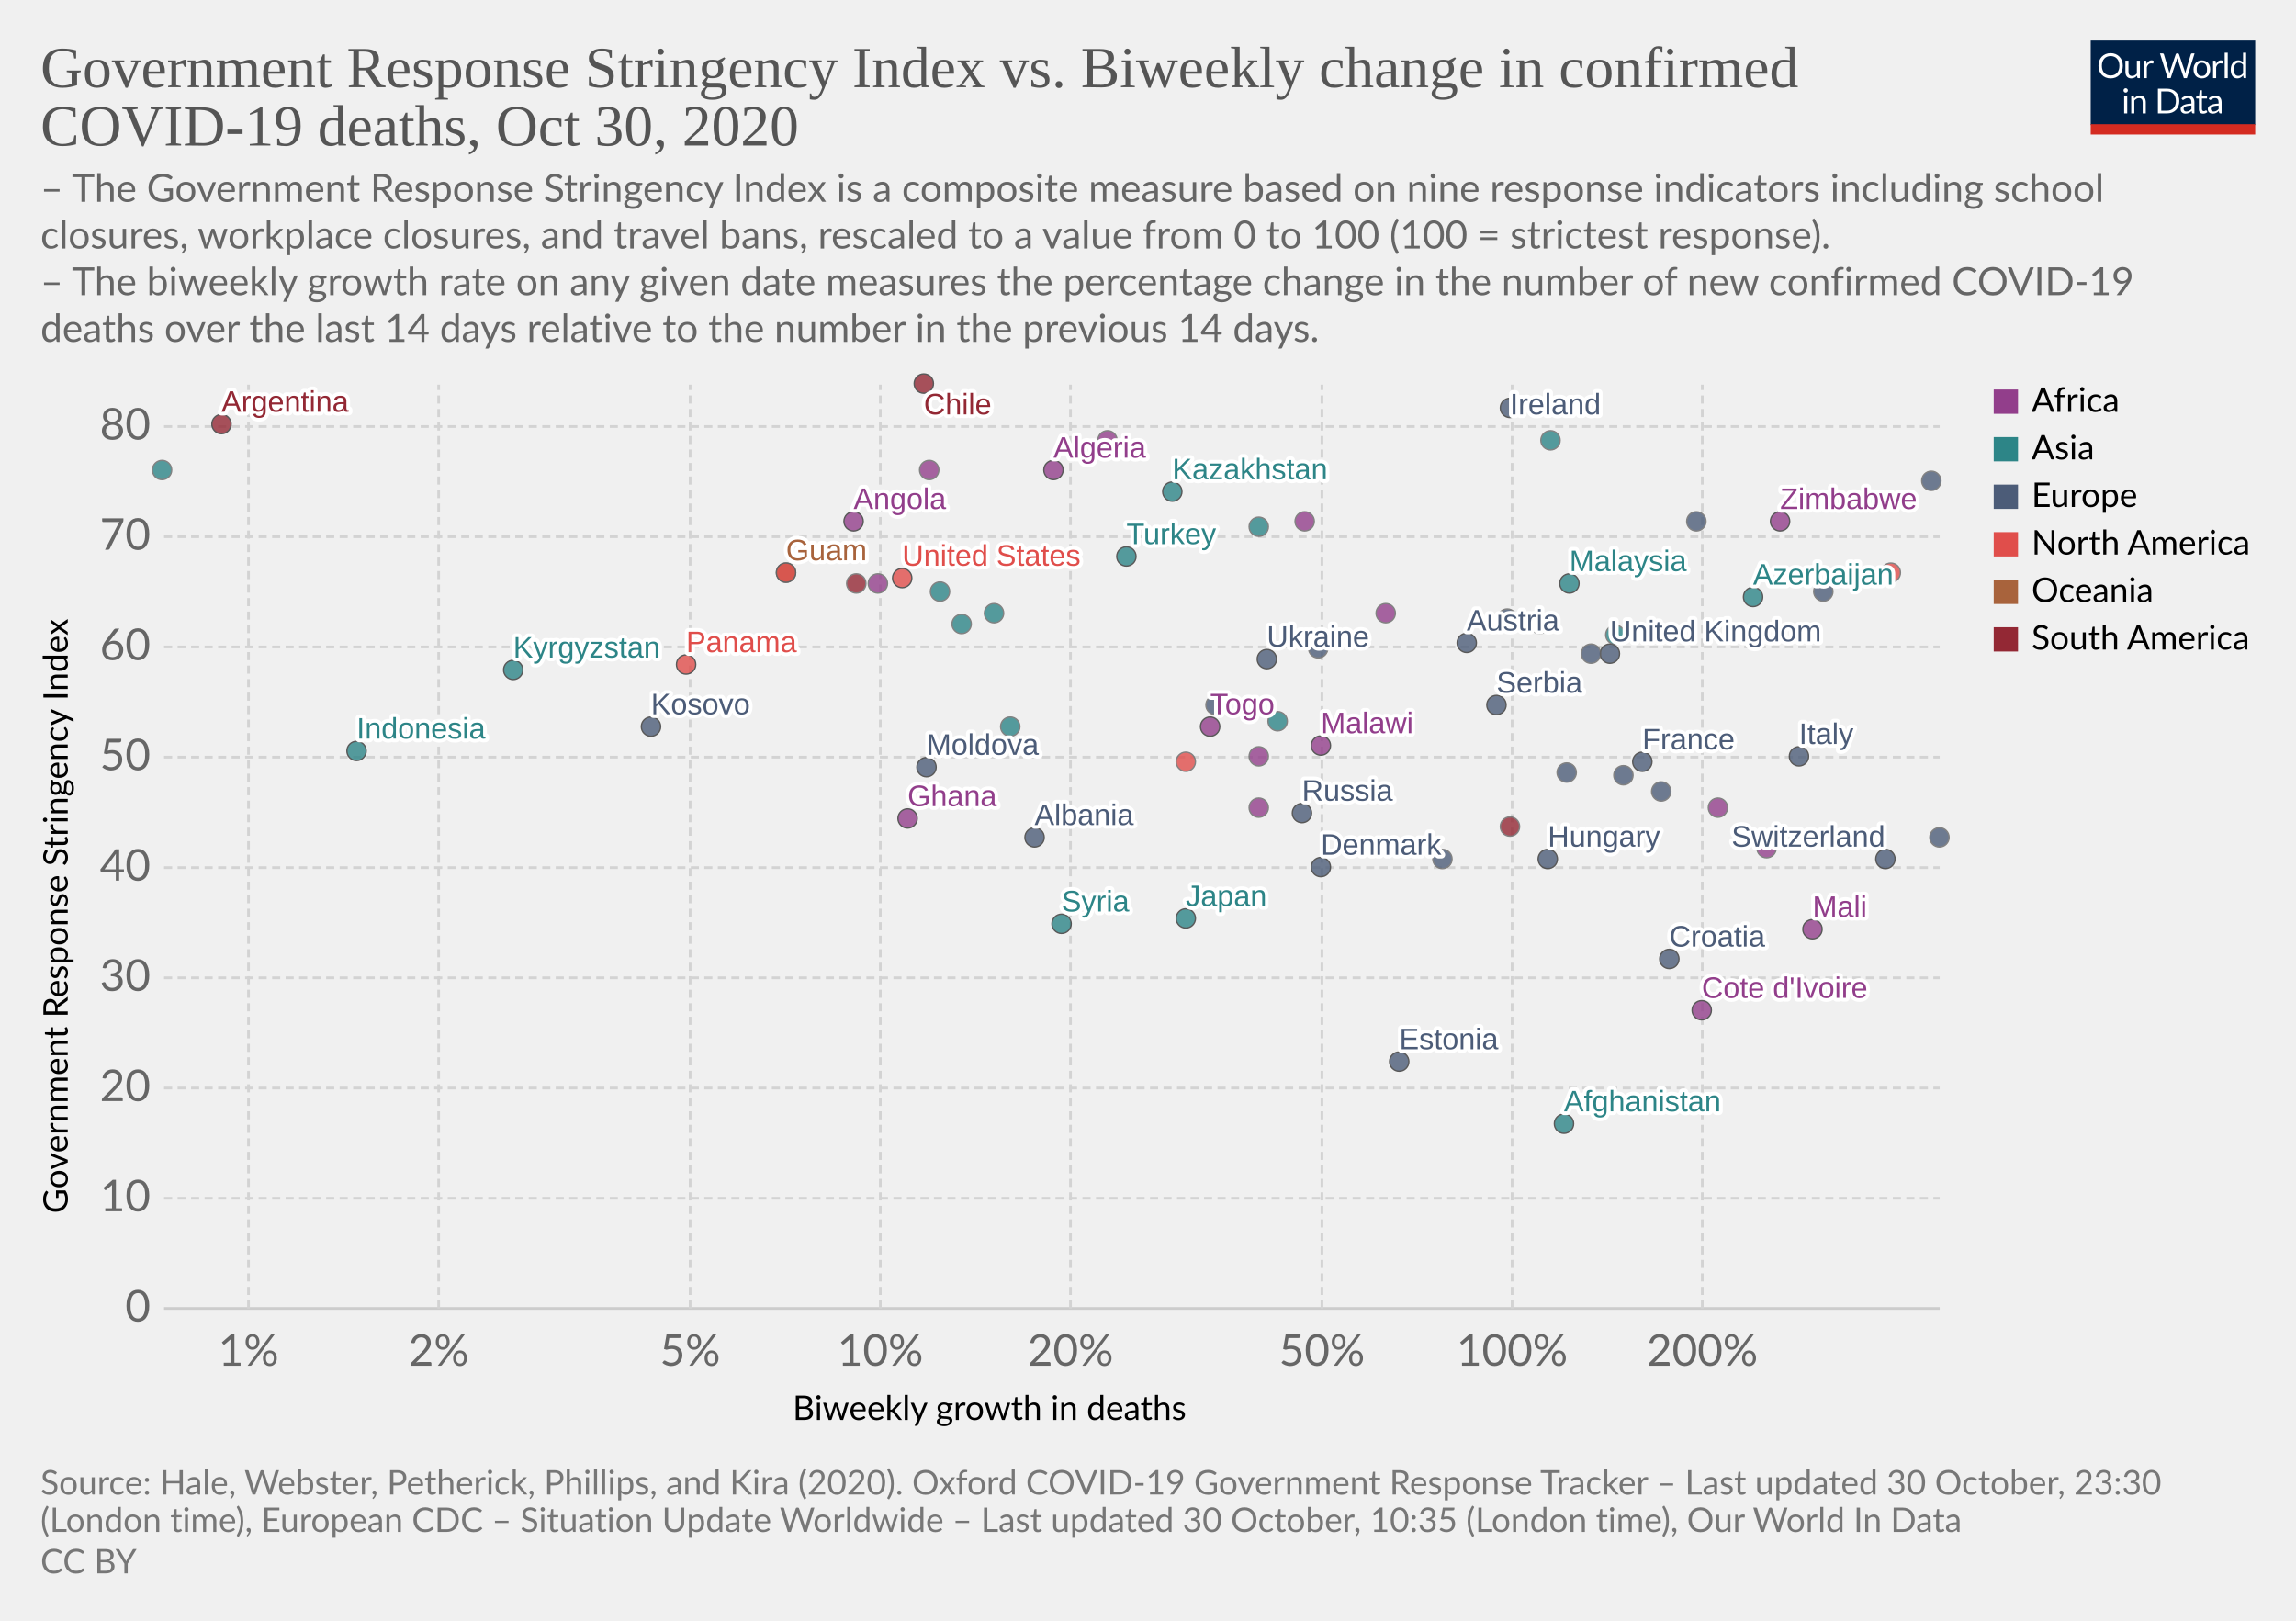
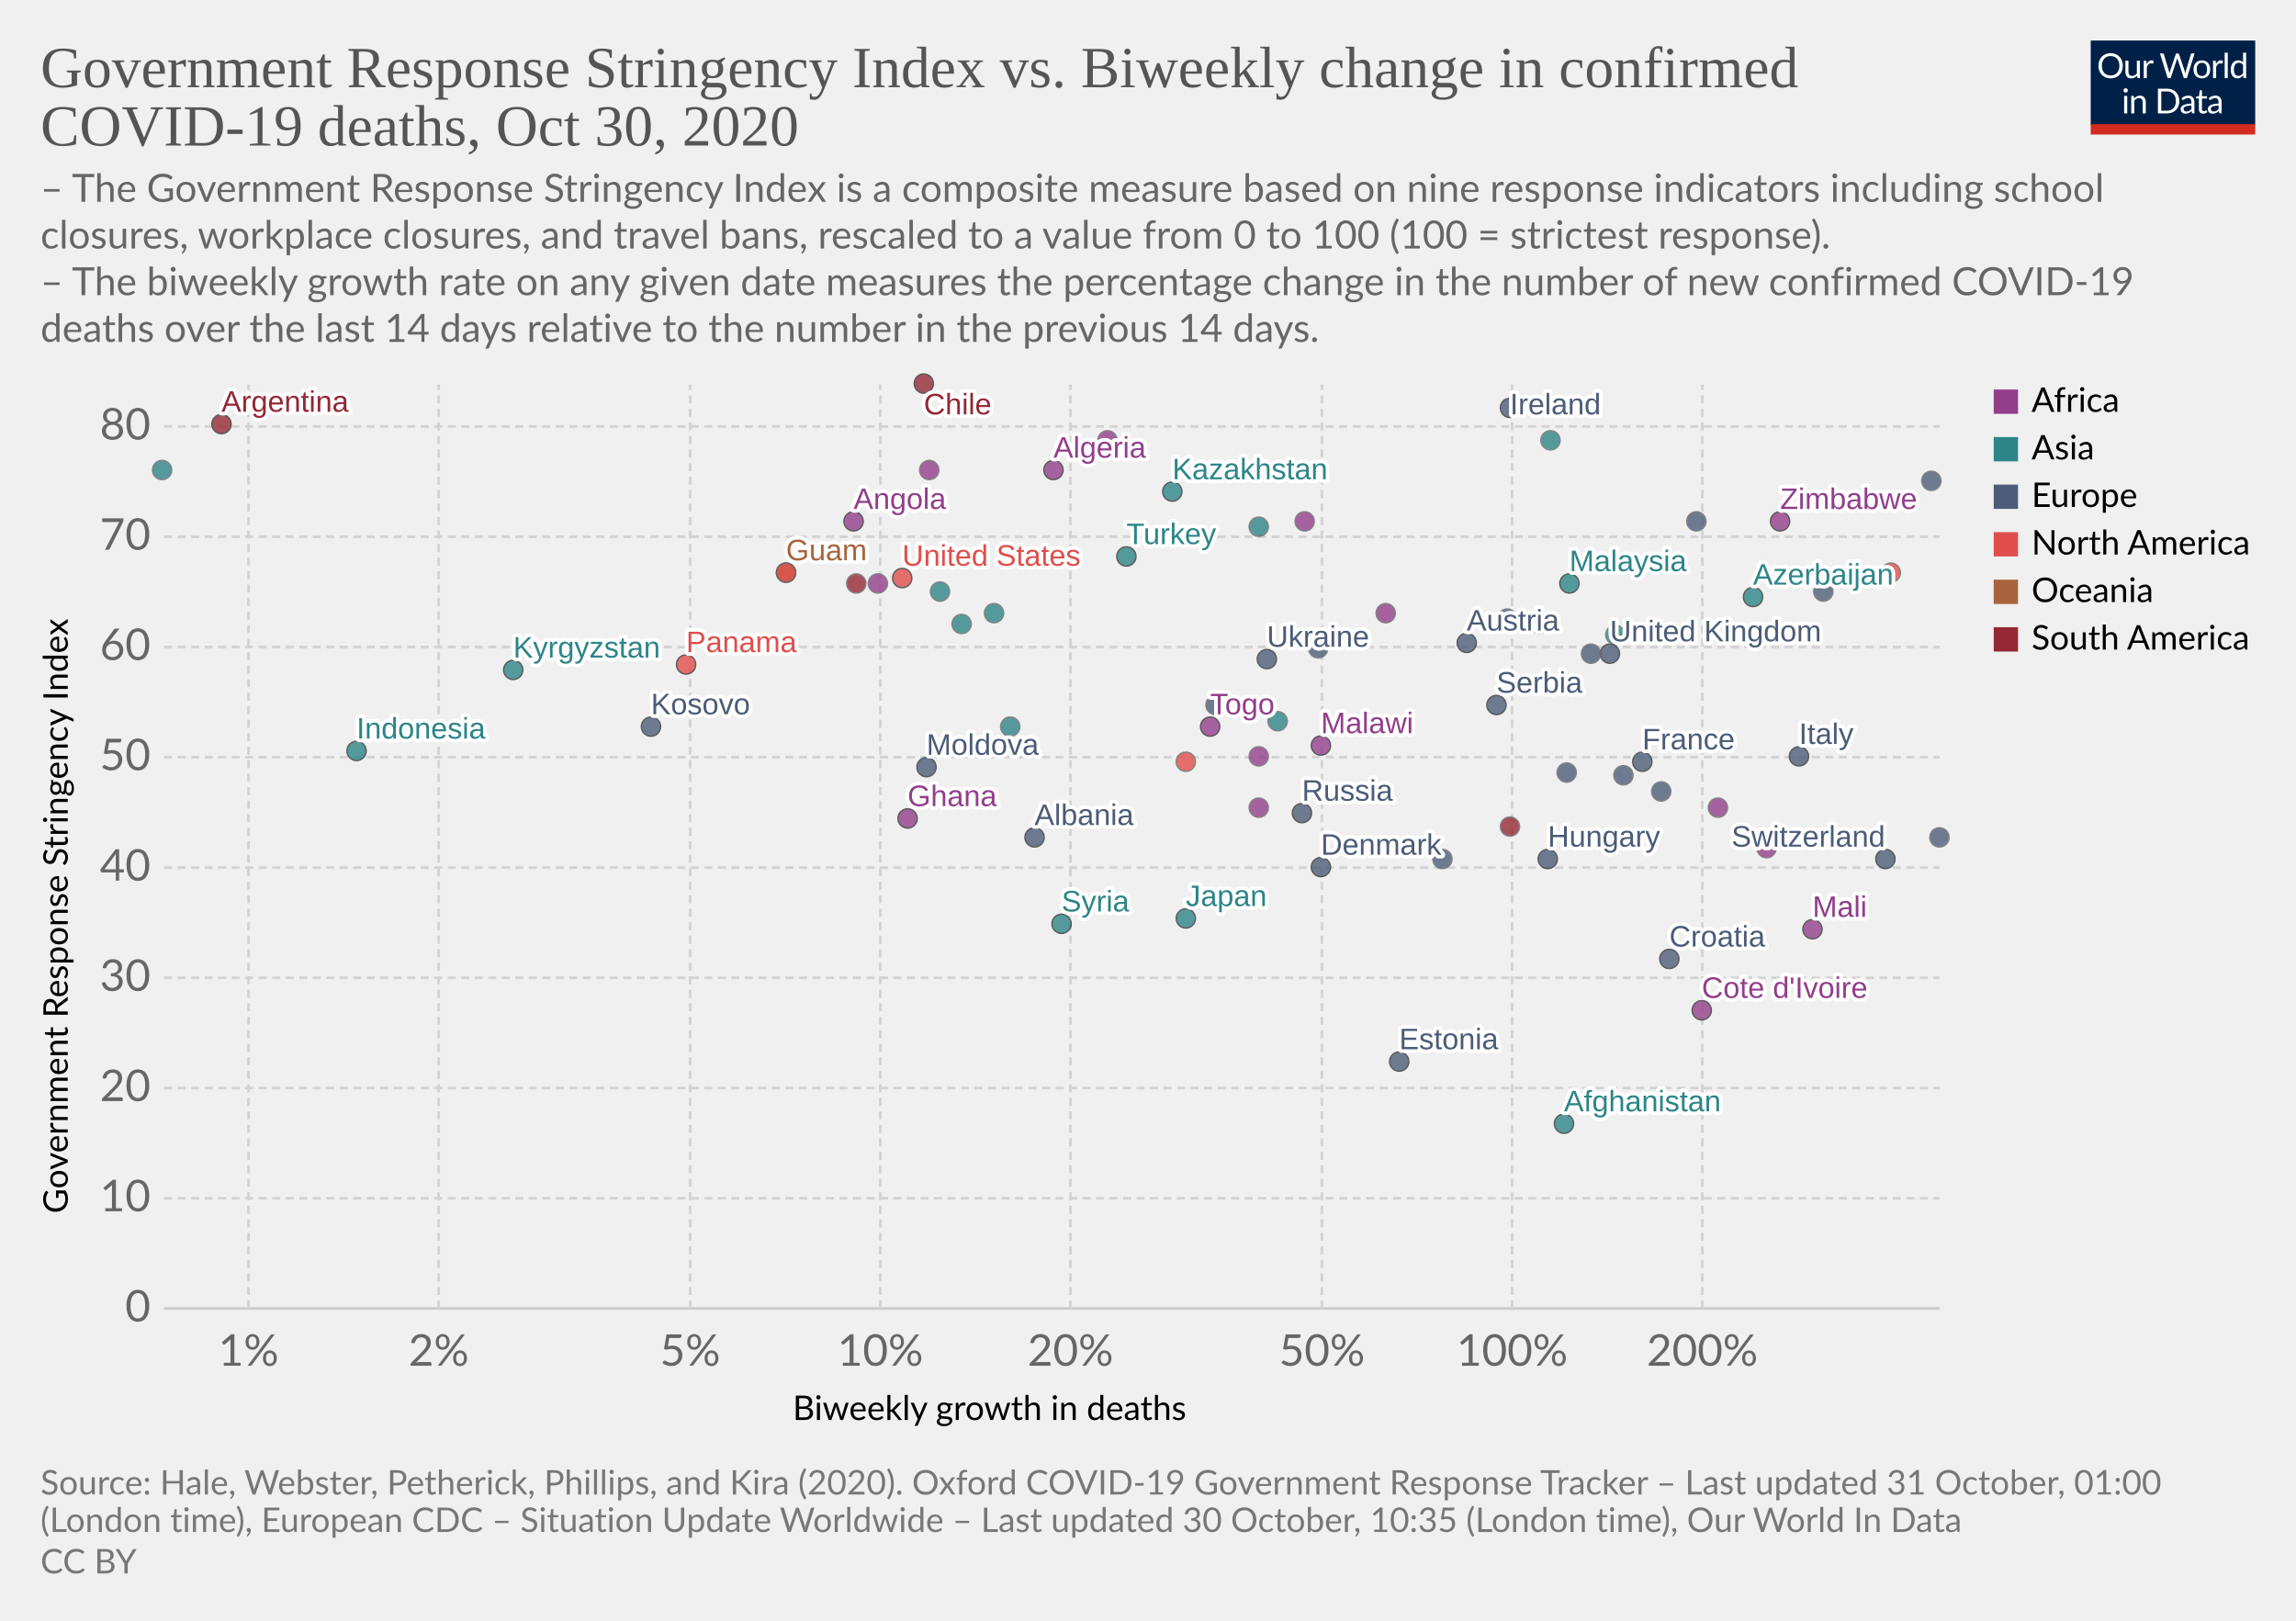
<svg xmlns="http://www.w3.org/2000/svg" version="1.1" style="background-color:#fff;-webkit-font-smoothing:antialiased" width="850" height="600" viewBox="0 0 850 600" font-family="Lato,'Helvetica Neue',Helvetica,Arial,sans-serif" font-size="18" text-rendering="optimizeLegibility">
  <g class="HeaderView">
    <g transform="matrix(.29 0 0 .29 774 15)">
      <svg width="210" height="120" viewBox="0 0 210 120" fill="none">
        <g clip-path="url(#clip0)">
          <path d="M0 0h210v107.89H0V0z" fill="#002147" />
          <path d="M40.98 32.25c0 2.36-.38 4.53-1.12 6.51a14.26 14.26 0 01-8.1 8.4c-1.9.78-4.02 1.17-6.34 1.17a16.6 16.6 0 01-6.33-1.17 14.31 14.31 0 01-8.08-8.4 18.29 18.29 0 01-1.12-6.51c0-2.36.38-4.53 1.12-6.5a14.32 14.32 0 018.07-8.44c1.92-.8 4.03-1.19 6.34-1.19 2.32 0 4.43.4 6.34 1.19 1.92.8 3.56 1.9 4.93 3.34a14.87 14.87 0 013.17 5.1 18.1 18.1 0 011.12 6.5zm-4.38 0c0-1.94-.26-3.68-.8-5.22a10.91 10.91 0 00-2.24-3.89 9.68 9.68 0 00-3.52-2.46 11.95 11.95 0 00-4.62-.86c-1.68 0-3.21.28-4.6.86a9.88 9.88 0 00-3.54 2.46 10.91 10.91 0 00-2.24 3.9c-.53 1.53-.8 3.27-.8 5.2 0 1.94.27 3.68.8 5.22a11.17 11.17 0 002.24 3.9 10.01 10.01 0 003.55 2.44c1.38.56 2.9.83 4.6.83 1.7 0 3.24-.27 4.61-.83a9.8 9.8 0 003.52-2.44 11.17 11.17 0 002.25-3.9c.53-1.54.8-3.28.8-5.21zm26.22-6.54V48H60.5c-.56 0-.9-.27-1.05-.81l-.31-2.4a12.45 12.45 0 01-3.26 2.6c-1.2.64-2.58.96-4.13.96-1.22 0-2.3-.2-3.24-.6a6.52 6.52 0 01-2.33-1.7 7.37 7.37 0 01-1.43-2.67c-.3-1.04-.46-2.2-.46-3.45V25.7h3.91v14.22c0 1.68.38 2.99 1.15 3.91.77.93 1.96 1.39 3.54 1.39 1.16 0 2.24-.27 3.23-.82a10.42 10.42 0 002.8-2.28V25.7h3.91zm8.61 4.47a9.94 9.94 0 012.6-3.56 5.64 5.64 0 013.76-1.3c.47 0 .92.05 1.34.15.44.1.83.27 1.17.49l-.3 2.92c-.09.37-.3.55-.66.55-.2 0-.5-.04-.9-.13a6.21 6.21 0 00-3.24.18c-.54.2-1.03.5-1.47.92-.42.4-.81.9-1.17 1.5-.33.58-.64 1.26-.92 2.02V48H67.7V25.71h2.25c.42 0 .72.08.88.25.16.16.27.44.33.83l.26 3.39zm61.16-13.7L122.75 48h-3.82l-7.99-24.05a21.95 21.95 0 01-.42-1.58 38.36 38.36 0 01-.44 1.58L102.05 48h-3.83L88.4 16.47h3.54c.38 0 .7.1.95.29.26.2.43.43.5.73l6.52 21.9c.1.4.2.83.28 1.28.1.46.2.94.29 1.46l.3-1.46c.12-.47.25-.9.38-1.27l7.41-21.91c.1-.25.26-.48.51-.69.27-.22.58-.33.95-.33h1.23c.38 0 .69.1.92.29.24.2.41.43.53.73l7.4 21.9a28.4 28.4 0 01.68 2.62 29.52 29.52 0 01.52-2.61l6.54-21.91c.07-.27.23-.5.48-.7.27-.21.58-.32.95-.32h3.32zm9.35 8.88c1.63 0 3.1.27 4.4.82a9.43 9.43 0 015.46 5.94c.5 1.4.74 2.98.74 4.73 0 1.76-.25 3.34-.74 4.75a9.43 9.43 0 01-5.46 5.92c-1.3.52-2.77.79-4.4.79-1.64 0-3.12-.27-4.44-.8a9.42 9.42 0 01-3.35-2.3c-.92-1-1.63-2.2-2.13-3.61-.49-1.41-.73-3-.73-4.75s.24-3.33.73-4.73c.5-1.43 1.2-2.64 2.13-3.63a9.4 9.4 0 013.35-2.31c1.32-.55 2.8-.82 4.44-.82zm0 19.89c2.2 0 3.84-.73 4.93-2.2 1.08-1.48 1.63-3.54 1.63-6.18 0-2.66-.55-4.72-1.63-6.2-1.09-1.49-2.73-2.23-4.93-2.23-1.12 0-2.09.2-2.93.57a5.7 5.7 0 00-2.06 1.65 7.5 7.5 0 00-1.24 2.67c-.26 1.04-.4 2.22-.4 3.54 0 2.64.55 4.7 1.64 6.18 1.1 1.47 2.76 2.2 4.99 2.2zm17.97-15.07a9.94 9.94 0 012.6-3.56 5.64 5.64 0 013.76-1.3c.47 0 .91.05 1.34.15.44.1.83.27 1.16.49l-.28 2.92c-.09.37-.31.55-.66.55-.2 0-.5-.04-.9-.13a6.2 6.2 0 00-3.24.18c-.54.2-1.03.5-1.47.92-.43.4-.82.9-1.17 1.5a13.1 13.1 0 00-.92 2.02V48h-3.94V25.71h2.24c.43 0 .72.08.88.25.17.16.28.44.33.83l.27 3.39zm15.04-14.59V48h-3.92V15.6h3.92zm19.55 15.43a6.22 6.22 0 00-2.38-2.05 6.7 6.7 0 00-2.86-.6c-2.07 0-3.66.75-4.77 2.23-1.12 1.48-1.68 3.6-1.68 6.33 0 1.46.13 2.7.38 3.74a7.29 7.29 0 001.1 2.56 4.35 4.35 0 001.78 1.45c.7.3 1.5.46 2.4.46 1.29 0 2.41-.3 3.36-.88a9.6 9.6 0 002.67-2.49V31.02zm3.91-15.43V48h-2.33c-.56 0-.9-.27-1.06-.81l-.35-2.71a12.13 12.13 0 01-3.25 2.77 8.28 8.28 0 01-4.23 1.06 7.31 7.31 0 01-6.14-2.9c-.73-.96-1.3-2.15-1.69-3.57a18.35 18.35 0 01.07-9.48 11.29 11.29 0 011.89-3.7 8.7 8.7 0 017.06-3.34 7.96 7.96 0 016.12 2.62V15.59h3.91zM46.61 70.71V93H42.7V70.71h3.91zm.84-7c0 .39-.08.75-.24 1.09a2.81 2.81 0 01-1.52 1.47 2.67 2.67 0 01-2.16 0 2.9 2.9 0 01-1.45-1.47 2.67 2.67 0 010-2.16c.15-.35.35-.65.6-.9.25-.27.53-.47.85-.62a2.67 2.67 0 012.16 0c.35.15.65.35.9.62.27.25.47.55.62.9.16.34.24.7.24 1.08zm7.97 10.24c.49-.54 1-1.04 1.54-1.48a9.85 9.85 0 013.66-1.84 8.96 8.96 0 015.43.35c.94.4 1.72.97 2.33 1.71a7.36 7.36 0 011.43 2.67c.32 1.04.49 2.19.49 3.45V93h-3.94V78.81c0-1.69-.4-3-1.17-3.92-.76-.93-1.93-1.4-3.5-1.4a6.6 6.6 0 00-3.25.83c-1 .56-1.92 1.31-2.77 2.27V93h-3.94V70.71h2.35c.56 0 .9.28 1.04.82l.3 2.42zm57.7 3.3c0 2.36-.37 4.5-1.11 6.44a14.3 14.3 0 01-3.17 4.98 14.1 14.1 0 01-4.93 3.2c-1.9.76-4.02 1.13-6.33 1.13H85.8V61.47h11.77c2.31 0 4.42.39 6.33 1.15a13.8 13.8 0 018.1 8.18 17.75 17.75 0 011.12 6.45zm-4.37 0c0-1.94-.26-3.67-.8-5.2a10.94 10.94 0 00-2.23-3.87 9.57 9.57 0 00-3.53-2.42 12.23 12.23 0 00-4.61-.83h-7.5v24.62h7.5c1.7 0 3.24-.28 4.61-.84a9.7 9.7 0 003.53-2.4 10.94 10.94 0 002.24-3.87c.53-1.53.8-3.26.8-5.2zm19.8 5.72c-1.8.06-3.34.2-4.62.44-1.26.22-2.3.51-3.1.88-.8.36-1.37.8-1.74 1.3-.35.5-.53 1.05-.53 1.67 0 .58.1 1.1.3 1.52a3 3 0 00.76 1.05c.34.27.73.46 1.17.6.45.11.94.17 1.45.17a7.28 7.28 0 003.5-.81 11.95 11.95 0 002.82-2.2v-4.62zm-12.65-9.11a12.73 12.73 0 013.98-2.66c1.43-.59 3-.88 4.73-.88 1.25 0 2.36.2 3.33.61a6.81 6.81 0 013.94 4.38c.33 1.04.5 2.19.5 3.43V93h-1.74a1.8 1.8 0 01-.88-.18c-.2-.13-.36-.38-.48-.74l-.44-2.12c-.59.55-1.16 1.03-1.72 1.46a9.48 9.48 0 01-3.74 1.7c-.69.15-1.46.23-2.3.23-.87 0-1.69-.12-2.45-.35a5.34 5.34 0 01-3.34-2.93 6.64 6.64 0 01-.49-2.64c0-.88.25-1.72.73-2.53a6.33 6.33 0 012.35-2.17c1.09-.63 2.5-1.15 4.25-1.54 1.75-.41 3.89-.65 6.42-.7v-1.75c0-1.73-.37-3.03-1.12-3.91-.75-.9-1.84-1.34-3.28-1.34-.97 0-1.78.12-2.44.37-.64.23-1.2.5-1.7.81l-1.23.82c-.33.23-.67.35-1 .35-.27 0-.5-.07-.69-.2a2.1 2.1 0 01-.48-.53l-.7-1.25zm27.67 19.5c-1.76 0-3.12-.5-4.07-1.48-.94-.98-1.41-2.4-1.41-4.25V74h-2.68a.9.9 0 01-.6-.2c-.16-.14-.24-.36-.24-.66v-1.56l3.65-.46.9-6.89a.9.9 0 01.29-.52.88.88 0 01.62-.22H142v7.67h6.44V74H142v13.38c0 .94.22 1.63.68 2.09.45.45 1.04.68 1.76.68a3.21 3.21 0 001.85-.53l.55-.35c.16-.12.3-.18.41-.18.2 0 .4.13.55.38l1.15 1.87a7.45 7.45 0 01-2.44 1.5c-.96.35-1.94.52-2.95.52zm19.68-10.4c-1.8.07-3.34.21-4.62.45-1.26.22-2.3.51-3.1.88-.8.36-1.37.8-1.74 1.3-.35.5-.53 1.05-.53 1.67 0 .58.1 1.1.3 1.52.18.42.44.77.76 1.05.34.27.73.46 1.17.6.45.11.94.17 1.45.17a7.3 7.3 0 003.5-.81 12.04 12.04 0 002.82-2.2v-4.62zm-12.65-9.1a12.72 12.72 0 013.99-2.66c1.42-.59 3-.88 4.72-.88 1.25 0 2.36.2 3.33.61a6.81 6.81 0 013.94 4.38c.33 1.04.5 2.19.5 3.43V93h-1.74a1.8 1.8 0 01-.88-.18c-.2-.13-.36-.38-.48-.74l-.44-2.12c-.59.55-1.16 1.03-1.72 1.46a9.48 9.48 0 01-3.74 1.7c-.69.15-1.46.23-2.3.23-.87 0-1.69-.12-2.45-.35a5.33 5.33 0 01-3.34-2.93 6.62 6.62 0 01-.49-2.64c0-.88.25-1.72.73-2.53a6.33 6.33 0 012.35-2.17c1.09-.63 2.5-1.15 4.25-1.54a31.2 31.2 0 016.42-.7v-1.75c0-1.73-.37-3.03-1.12-3.91-.75-.9-1.84-1.34-3.28-1.34-.97 0-1.78.12-2.44.37-.64.23-1.2.5-1.7.81-.46.3-.87.57-1.22.82-.34.23-.68.35-1.02.35-.26 0-.49-.07-.68-.2a1.88 1.88 0 01-.48-.53l-.7-1.25z" fill="#fff" />
          <path fill="#D42B21" d="M0 106.79h210V120H0z" />
        </g>
        <defs>
          <clipPath id="clip0">
            <path fill="#fff" d="M0 0h210v120H0z" />
          </clipPath>
        </defs>
      </svg>
    </g>
    <a href="https://ourworldindata.org/grapher/stringency-index-vs-biweekly-covid-deaths?time=latest" target="_blank" rel="noopener" font-family="&quot;Playfair Display&quot;,Georgia,&quot;Times New Roman&quot;,serif">
      <text font-size="21.6" x="15" y="32.3" fill="#555">
        <tspan x="15" y="32.28">Government Response Stringency Index vs. Biweekly change in confirmed</tspan>
        <tspan x="15" y="53.88">COVID-19 deaths, Oct 30, 2020</tspan>
      </text>
    </a>
    <text font-size="14.4" x="15" y="74.7" fill="#666">
      <tspan x="15" y="74.72">– The Government Response Stringency Index is a composite measure based on nine response indicators including school</tspan>
      <tspan x="15" y="92">closures, workplace closures, and travel bans, rescaled to a value from 0 to 100 (100 = strictest response).</tspan>
      <tspan x="15" y="109.28"> – The biweekly growth rate on any given date measures the percentage change in the number of new confirmed COVID-19</tspan>
      <tspan x="15" y="126.56">deaths over the last 14 days relative to the number in the previous 14 days.</tspan>
    </text>
  </g>
  <g class="ScatterPlot">
    <g class="DualAxisView">
      <g class="HorizontalAxis">
        <text font-size="12.6" x="293.5" y="525.7">
          <tspan x="293.47" y="525.68">Biweekly growth in deaths</tspan>
        </text>
        <text x="92" y="505.6" fill="#666" text-anchor="middle" font-size="16.2">1%</text>
        <text x="162.4" y="505.6" fill="#666" text-anchor="middle" font-size="16.2">2%</text>
        <text x="255.5" y="505.6" fill="#666" text-anchor="middle" font-size="16.2">5%</text>
        <text x="325.9" y="505.6" fill="#666" text-anchor="middle" font-size="16.2">10%</text>
        <text x="396.3" y="505.6" fill="#666" text-anchor="middle" font-size="16.2">20%</text>
        <text x="489.4" y="505.6" fill="#666" text-anchor="middle" font-size="16.2">50%</text>
        <text x="559.8" y="505.6" fill="#666" text-anchor="middle" font-size="16.2">100%</text>
        <text x="630.2" y="505.6" fill="#666" text-anchor="middle" font-size="16.2">200%</text>
      </g>
      <g class="VerticalAxis">
        <text font-size="12.6" x="-449.2" y="25.1" transform="rotate(-90)">
          <tspan x="-449.2" y="25.08">Government Response Stringency Index</tspan>
        </text>
        <text x="55.74" y="484.4" fill="#666" dominant-baseline="middle" text-anchor="end" font-size="16.2">0</text>
        <text x="55.74" y="443.6" fill="#666" dominant-baseline="middle" text-anchor="end" font-size="16.2">10</text>
        <text x="55.74" y="402.8" fill="#666" dominant-baseline="middle" text-anchor="end" font-size="16.2">20</text>
        <text x="55.74" y="362" fill="#666" dominant-baseline="middle" text-anchor="end" font-size="16.2">30</text>
        <text x="55.74" y="321.2" fill="#666" dominant-baseline="middle" text-anchor="end" font-size="16.2">40</text>
        <text x="55.74" y="280.3" fill="#666" dominant-baseline="middle" text-anchor="end" font-size="16.2">50</text>
        <text x="55.74" y="239.5" fill="#666" dominant-baseline="middle" text-anchor="end" font-size="16.2">60</text>
        <text x="55.74" y="198.7" fill="#666" dominant-baseline="middle" text-anchor="end" font-size="16.2">70</text>
        <text x="55.74" y="157.9" fill="#666" dominant-baseline="middle" text-anchor="end" font-size="16.2">80</text>
      </g>
      <g class="AxisGridLines horizontalLines">
        <path stroke="#ccc" d="M60.74 484.4h657.35" />
        <path stroke="#d3d3d3" stroke-dasharray="3,2" d="M60.74 443.6h657.35M60.74 402.8h657.35M60.74 362h657.35M60.74 321.2h657.35M60.74 280.3h657.35M60.74 239.5h657.35M60.74 198.7h657.35M60.74 157.9h657.35" />
      </g>
      <g class="AxisGridLines verticalLines" stroke="#d3d3d3" stroke-dasharray="3,2">
        <path d="M92 484.4v-342M162.4 484.4v-342M255.5 484.4v-342M325.9 484.4v-342M396.3 484.4v-342M489.4 484.4v-342M559.8 484.4v-342M630.2 484.4v-342" />
      </g>
    </g>
    <g class="PointsWithLabels clickable" clip-path="url(#a)" font-family="Arial, sans-serif">
      <path fill="rgba(255,255,255,0)" d="M60.74 142.4h657.35v342H60.74z" />
      <defs>
        <clipPath id="a">
          <path d="M50.74 132.4h677.35v362H50.74z" />
        </clipPath>
      </defs>
      <g class="key-United-Kingdom_0">
        <circle cx="596" cy="242" r="3.57" fill="#4C5C78" opacity=".8" stroke="#333" stroke-width=".5" />
      </g>
      <g class="key-Ireland_0">
        <circle cx="559" cy="151" r="3.57" fill="#4C5C78" opacity=".8" stroke="#333" stroke-width=".5" />
      </g>
      <g class="key-France_0">
        <circle cx="608" cy="282" r="3.57" fill="#4C5C78" opacity=".8" stroke="#333" stroke-width=".5" />
      </g>
      <g class="key-Netherlands_0">
        <circle cx="570" cy="231" r="3.57" fill="#4C5C78" opacity=".8" stroke="#666" stroke-width=".5" />
      </g>
      <g class="key-Germany_0">
        <circle cx="615" cy="293" r="3.57" fill="#4C5C78" opacity=".8" stroke="#666" stroke-width=".5" />
      </g>
      <g class="key-Switzerland_0">
        <circle cx="698" cy="318" r="3.57" fill="#4C5C78" opacity=".8" stroke="#333" stroke-width=".5" />
      </g>
      <g class="key-Italy_0">
        <circle cx="666" cy="280" r="3.57" fill="#4C5C78" opacity=".8" stroke="#333" stroke-width=".5" />
      </g>
      <g class="key-Russia_0">
        <circle cx="482" cy="301" r="3.57" fill="#4C5C78" opacity=".8" stroke="#333" stroke-width=".5" />
      </g>
      <g class="key-United-States_0">
        <circle cx="334" cy="214" r="3.57" fill="#E04E4B" opacity=".8" stroke="#333" stroke-width=".5" />
      </g>
      <g class="key-Japan_0">
        <circle cx="439" cy="340" r="3.57" fill="#2D8587" opacity=".8" stroke="#333" stroke-width=".5" />
      </g>
      <g class="key-Afghanistan_0">
        <circle cx="579" cy="416" r="3.57" fill="#2D8587" opacity=".8" stroke="#333" stroke-width=".5" />
      </g>
      <g class="key-Albania_0">
        <circle cx="383" cy="310" r="3.57" fill="#4C5C78" opacity=".8" stroke="#333" stroke-width=".5" />
      </g>
      <g class="key-Algeria_0">
        <circle cx="390" cy="174" r="3.57" fill="#923E8B" opacity=".8" stroke="#333" stroke-width=".5" />
      </g>
      <g class="key-Andorra_0">
        <circle cx="589" cy="242" r="3.57" fill="#4C5C78" opacity=".8" stroke="#666" stroke-width=".5" />
      </g>
      <g class="key-Angola_0">
        <circle cx="316" cy="193" r="3.57" fill="#923E8B" opacity=".8" stroke="#333" stroke-width=".5" />
      </g>
      <g class="key-Argentina_0">
        <circle cx="82" cy="157" r="3.57" fill="#932834" opacity=".8" stroke="#333" stroke-width=".5" />
      </g>
      <g class="key-Austria_0">
        <circle cx="543" cy="238" r="3.57" fill="#4C5C78" opacity=".8" stroke="#333" stroke-width=".5" />
      </g>
      <g class="key-Azerbaijan_0">
        <circle cx="649" cy="221" r="3.57" fill="#2D8587" opacity=".8" stroke="#333" stroke-width=".5" />
      </g>
      <g class="key-Qatar_0">
        <circle cx="348" cy="219" r="3.57" fill="#2D8587" opacity=".8" stroke="#666" stroke-width=".5" />
      </g>
      <g class="key-Guam_0">
        <circle cx="291" cy="212" r="3.57" fill="#A8633C" opacity=".8" stroke="#333" stroke-width=".5" />
      </g>
      <g class="key-Kosovo_0">
        <circle cx="241" cy="269" r="3.57" fill="#4C5C78" opacity=".8" stroke="#333" stroke-width=".5" />
      </g>
      <g class="key-Mali_0">
        <circle cx="671" cy="344" r="3.57" fill="#923E8B" opacity=".8" stroke="#333" stroke-width=".5" />
      </g>
      <g class="key-Malaysia_0">
        <circle cx="581" cy="216" r="3.57" fill="#2D8587" opacity=".8" stroke="#333" stroke-width=".5" />
      </g>
      <g class="key-Malawi_0">
        <circle cx="489" cy="276" r="3.57" fill="#923E8B" opacity=".8" stroke="#333" stroke-width=".5" />
      </g>
      <g class="key-Madagascar_0">
        <circle cx="466" cy="280" r="3.57" fill="#923E8B" opacity=".8" stroke="#666" stroke-width=".5" />
      </g>
      <g class="key-Lithuania_0">
        <circle cx="580" cy="286" r="3.57" fill="#4C5C78" opacity=".8" stroke="#666" stroke-width=".5" />
      </g>
      <g class="key-Libya_0">
        <circle cx="410" cy="163" r="3.57" fill="#923E8B" opacity=".8" stroke="#666" stroke-width=".5" />
      </g>
      <g class="key-Latvia_0">
        <circle cx="718" cy="310" r="3.57" fill="#4C5C78" opacity=".8" stroke="#666" stroke-width=".5" />
      </g>
      <g class="key-Kyrgyzstan_0">
        <circle cx="190" cy="248" r="3.57" fill="#2D8587" opacity=".8" stroke="#333" stroke-width=".5" />
      </g>
      <g class="key-Jordan_0">
        <circle cx="574" cy="163" r="3.57" fill="#2D8587" opacity=".8" stroke="#666" stroke-width=".5" />
      </g>
      <g class="key-Kazakhstan_0">
        <circle cx="434" cy="182" r="3.57" fill="#2D8587" opacity=".8" stroke="#333" stroke-width=".5" />
      </g>
      <g class="key-Iran_0">
        <circle cx="466" cy="195" r="3.57" fill="#2D8587" opacity=".8" stroke="#666" stroke-width=".5" />
      </g>
      <g class="key-Indonesia_0">
        <circle cx="132" cy="278" r="3.57" fill="#2D8587" opacity=".8" stroke="#333" stroke-width=".5" />
      </g>
      <g class="key-Hungary_0">
        <circle cx="573" cy="318" r="3.57" fill="#4C5C78" opacity=".8" stroke="#333" stroke-width=".5" />
      </g>
      <g class="key-Belize_0">
        <circle cx="291" cy="212" r="3.57" fill="#E04E4B" opacity=".8" stroke="#666" stroke-width=".5" />
      </g>
      <g class="key-Bosnia-and-Herzegovina_0">
        <circle cx="534" cy="318" r="3.57" fill="#4C5C78" opacity=".8" stroke="#666" stroke-width=".5" />
      </g>
      <g class="key-Bulgaria_0">
        <circle cx="601" cy="287" r="3.57" fill="#4C5C78" opacity=".8" stroke="#666" stroke-width=".5" />
      </g>
      <g class="key-Zambia_0">
        <circle cx="654" cy="314" r="3.57" fill="#923E8B" opacity=".8" stroke="#666" stroke-width=".5" />
      </g>
      <g class="key-Uruguay_0">
        <circle cx="559" cy="306" r="3.57" fill="#932834" opacity=".8" stroke="#666" stroke-width=".5" />
      </g>
      <g class="key-Romania_0">
        <circle cx="450" cy="261" r="3.57" fill="#4C5C78" opacity=".8" stroke="#666" stroke-width=".5" />
      </g>
      <g class="key-Portugal_0">
        <circle cx="558" cy="229" r="3.57" fill="#4C5C78" opacity=".8" stroke="#666" stroke-width=".5" />
      </g>
      <g class="key-Panama_0">
        <circle cx="254" cy="246" r="3.57" fill="#E04E4B" opacity=".8" stroke="#333" stroke-width=".5" />
      </g>
      <g class="key-Pakistan_0">
        <circle cx="473" cy="267" r="3.57" fill="#2D8587" opacity=".8" stroke="#666" stroke-width=".5" />
      </g>
      <g class="key-Nepal_0">
        <circle cx="356" cy="231" r="3.57" fill="#2D8587" opacity=".8" stroke="#666" stroke-width=".5" />
      </g>
      <g class="key-Mozambique_0">
        <circle cx="513" cy="227" r="3.57" fill="#923E8B" opacity=".8" stroke="#666" stroke-width=".5" />
      </g>
      <g class="key-Morocco_0">
        <circle cx="483" cy="193" r="3.57" fill="#923E8B" opacity=".8" stroke="#666" stroke-width=".5" />
      </g>
      <g class="key-Moldova_0">
        <circle cx="343" cy="284" r="3.57" fill="#4C5C78" opacity=".8" stroke="#333" stroke-width=".5" />
      </g>
      <g class="key-Croatia_0">
        <circle cx="618" cy="355" r="3.57" fill="#4C5C78" opacity=".8" stroke="#333" stroke-width=".5" />
      </g>
      <g class="key-Democratic-Republic-of-Congo_0">
        <circle cx="636" cy="299" r="3.57" fill="#923E8B" opacity=".8" stroke="#666" stroke-width=".5" />
      </g>
      <g class="key-Colombia_0">
        <circle cx="317" cy="216" r="3.57" fill="#932834" opacity=".8" stroke="#666" stroke-width=".5" />
      </g>
      <g class="key-Chile_0">
        <circle cx="342" cy="142" r="3.57" fill="#932834" opacity=".8" stroke="#333" stroke-width=".5" />
      </g>
      <g class="key-Kuwait_0">
        <circle cx="368" cy="227" r="3.57" fill="#2D8587" opacity=".8" stroke="#666" stroke-width=".5" />
      </g>
      <g class="key-Oman_0">
        <circle cx="60" cy="174" r="3.57" fill="#2D8587" opacity=".8" stroke="#666" stroke-width=".5" />
      </g>
      <g class="key-Egypt_0">
        <circle cx="344" cy="174" r="3.57" fill="#923E8B" opacity=".8" stroke="#666" stroke-width=".5" />
      </g>
      <g class="key-Ukraine_0">
        <circle cx="469" cy="244" r="3.57" fill="#4C5C78" opacity=".8" stroke="#333" stroke-width=".5" />
      </g>
      <g class="key-Turkey_0">
        <circle cx="417" cy="206" r="3.57" fill="#2D8587" opacity=".8" stroke="#333" stroke-width=".5" />
      </g>
      <g class="key-United-Arab-Emirates_0">
        <circle cx="374" cy="269" r="3.57" fill="#2D8587" opacity=".8" stroke="#666" stroke-width=".5" />
      </g>
      <g class="key-Togo_0">
        <circle cx="448" cy="269" r="3.57" fill="#923E8B" opacity=".8" stroke="#333" stroke-width=".5" />
      </g>
      <g class="key-Syria_0">
        <circle cx="393" cy="342" r="3.57" fill="#2D8587" opacity=".8" stroke="#333" stroke-width=".5" />
      </g>
      <g class="key-Zimbabwe_0">
        <circle cx="659" cy="193" r="3.57" fill="#923E8B" opacity=".8" stroke="#333" stroke-width=".5" />
      </g>
      <g class="key-Slovenia_0">
        <circle cx="675" cy="219" r="3.57" fill="#4C5C78" opacity=".8" stroke="#666" stroke-width=".5" />
      </g>
      <g class="key-Slovakia_0">
        <circle cx="715" cy="178" r="3.57" fill="#4C5C78" opacity=".8" stroke="#666" stroke-width=".5" />
      </g>
      <g class="key-Serbia_0">
        <circle cx="554" cy="261" r="3.57" fill="#4C5C78" opacity=".8" stroke="#333" stroke-width=".5" />
      </g>
      <g class="key-Senegal_0">
        <circle cx="466" cy="299" r="3.57" fill="#923E8B" opacity=".8" stroke="#666" stroke-width=".5" />
      </g>
      <g class="key-Cote-d__0027Ivoire_0">
        <circle cx="630" cy="374" r="3.57" fill="#923E8B" opacity=".8" stroke="#333" stroke-width=".5" />
      </g>
      <g class="key-Guatemala_0">
        <circle cx="439" cy="282" r="3.57" fill="#E04E4B" opacity=".8" stroke="#666" stroke-width=".5" />
      </g>
      <g class="key-Greece_0">
        <circle cx="488" cy="240" r="3.57" fill="#4C5C78" opacity=".8" stroke="#666" stroke-width=".5" />
      </g>
      <g class="key-Ghana_0">
        <circle cx="336" cy="303" r="3.57" fill="#923E8B" opacity=".8" stroke="#333" stroke-width=".5" />
      </g>
      <g class="key-Georgia_0">
        <circle cx="598" cy="235" r="3.57" fill="#2D8587" opacity=".8" stroke="#666" stroke-width=".5" />
      </g>
      <g class="key-Estonia_0">
        <circle cx="518" cy="393" r="3.57" fill="#4C5C78" opacity=".8" stroke="#333" stroke-width=".5" />
      </g>
      <g class="key-Ethiopia_0">
        <circle cx="325" cy="216" r="3.57" fill="#923E8B" opacity=".8" stroke="#666" stroke-width=".5" />
      </g>
      <g class="key-Denmark_0">
        <circle cx="489" cy="321" r="3.57" fill="#4C5C78" opacity=".8" stroke="#333" stroke-width=".5" />
      </g>
      <g class="key-Czech-Republic_0">
        <circle cx="628" cy="193" r="3.57" fill="#4C5C78" opacity=".8" stroke="#666" stroke-width=".5" />
      </g>
      <g class="key-Cuba_0">
        <circle cx="700" cy="212" r="3.57" fill="#E04E4B" opacity=".8" stroke="#666" stroke-width=".5" />
      </g>
      <g class="backgroundLabels" fill="#333" font-size="11" font-weight="400">
        <text x="596" y="237.43" fill="#fff" stroke="#fff" stroke-linecap="round" stroke-linejoin="round" stroke-width=".25em">United Kingdom</text>
        <text x="596" y="237.43" fill="#4C5C78">United Kingdom</text>
        <text x="559" y="153.4" fill="#fff" stroke="#fff" stroke-linecap="round" stroke-linejoin="round" stroke-width=".25em">Ireland</text>
        <text x="559" y="153.4" fill="#4C5C78">Ireland</text>
        <text x="608" y="277.43" fill="#fff" stroke="#fff" stroke-linecap="round" stroke-linejoin="round" stroke-width=".25em">France</text>
        <text x="608" y="277.43" fill="#4C5C78">France</text>
        <text x="641.02" y="313.43" fill="#fff" stroke="#fff" stroke-linecap="round" stroke-linejoin="round" stroke-width=".25em">Switzerland</text>
        <text x="641.02" y="313.43" fill="#4C5C78">Switzerland</text>
        <text x="666" y="275.43" fill="#fff" stroke="#fff" stroke-linecap="round" stroke-linejoin="round" stroke-width=".25em">Italy</text>
        <text x="666" y="275.43" fill="#4C5C78">Italy</text>
        <text x="482" y="296.43" fill="#fff" stroke="#fff" stroke-linecap="round" stroke-linejoin="round" stroke-width=".25em">Russia</text>
        <text x="482" y="296.43" fill="#4C5C78">Russia</text>
        <text x="334" y="209.43" fill="#fff" stroke="#fff" stroke-linecap="round" stroke-linejoin="round" stroke-width=".25em">United States</text>
        <text x="334" y="209.43" fill="#E04E4B">United States</text>
        <text x="439" y="335.43" fill="#fff" stroke="#fff" stroke-linecap="round" stroke-linejoin="round" stroke-width=".25em">Japan</text>
        <text x="439" y="335.43" fill="#2D8587">Japan</text>
        <text x="579" y="411.43" fill="#fff" stroke="#fff" stroke-linecap="round" stroke-linejoin="round" stroke-width=".25em">Afghanistan</text>
        <text x="579" y="411.43" fill="#2D8587">Afghanistan</text>
        <text x="383" y="305.43" fill="#fff" stroke="#fff" stroke-linecap="round" stroke-linejoin="round" stroke-width=".25em">Albania</text>
        <text x="383" y="305.43" fill="#4C5C78">Albania</text>
        <text x="390" y="169.43" fill="#fff" stroke="#fff" stroke-linecap="round" stroke-linejoin="round" stroke-width=".25em">Algeria</text>
        <text x="390" y="169.43" fill="#923E8B">Algeria</text>
        <text x="316" y="188.43" fill="#fff" stroke="#fff" stroke-linecap="round" stroke-linejoin="round" stroke-width=".25em">Angola</text>
        <text x="316" y="188.43" fill="#923E8B">Angola</text>
        <text x="82" y="152.43" fill="#fff" stroke="#fff" stroke-linecap="round" stroke-linejoin="round" stroke-width=".25em">Argentina</text>
        <text x="82" y="152.43" fill="#932834">Argentina</text>
        <text x="543" y="233.43" fill="#fff" stroke="#fff" stroke-linecap="round" stroke-linejoin="round" stroke-width=".25em">Austria</text>
        <text x="543" y="233.43" fill="#4C5C78">Austria</text>
        <text x="649" y="216.43" fill="#fff" stroke="#fff" stroke-linecap="round" stroke-linejoin="round" stroke-width=".25em">Azerbaijan</text>
        <text x="649" y="216.43" fill="#2D8587">Azerbaijan</text>
        <text x="291" y="207.43" fill="#fff" stroke="#fff" stroke-linecap="round" stroke-linejoin="round" stroke-width=".25em">Guam</text>
        <text x="291" y="207.43" fill="#A8633C">Guam</text>
        <text x="241" y="264.43" fill="#fff" stroke="#fff" stroke-linecap="round" stroke-linejoin="round" stroke-width=".25em">Kosovo</text>
        <text x="241" y="264.43" fill="#4C5C78">Kosovo</text>
        <text x="671" y="339.43" fill="#fff" stroke="#fff" stroke-linecap="round" stroke-linejoin="round" stroke-width=".25em">Mali</text>
        <text x="671" y="339.43" fill="#923E8B">Mali</text>
        <text x="581" y="211.43" fill="#fff" stroke="#fff" stroke-linecap="round" stroke-linejoin="round" stroke-width=".25em">Malaysia</text>
        <text x="581" y="211.43" fill="#2D8587">Malaysia</text>
        <text x="489" y="271.43" fill="#fff" stroke="#fff" stroke-linecap="round" stroke-linejoin="round" stroke-width=".25em">Malawi</text>
        <text x="489" y="271.43" fill="#923E8B">Malawi</text>
        <text x="190" y="243.43" fill="#fff" stroke="#fff" stroke-linecap="round" stroke-linejoin="round" stroke-width=".25em">Kyrgyzstan</text>
        <text x="190" y="243.43" fill="#2D8587">Kyrgyzstan</text>
        <text x="434" y="177.43" fill="#fff" stroke="#fff" stroke-linecap="round" stroke-linejoin="round" stroke-width=".25em">Kazakhstan</text>
        <text x="434" y="177.43" fill="#2D8587">Kazakhstan</text>
        <text x="132" y="273.43" fill="#fff" stroke="#fff" stroke-linecap="round" stroke-linejoin="round" stroke-width=".25em">Indonesia</text>
        <text x="132" y="273.43" fill="#2D8587">Indonesia</text>
        <text x="573" y="313.43" fill="#fff" stroke="#fff" stroke-linecap="round" stroke-linejoin="round" stroke-width=".25em">Hungary</text>
        <text x="573" y="313.43" fill="#4C5C78">Hungary</text>
        <text x="254" y="241.43" fill="#fff" stroke="#fff" stroke-linecap="round" stroke-linejoin="round" stroke-width=".25em">Panama</text>
        <text x="254" y="241.43" fill="#E04E4B">Panama</text>
        <text x="343" y="279.43" fill="#fff" stroke="#fff" stroke-linecap="round" stroke-linejoin="round" stroke-width=".25em">Moldova</text>
        <text x="343" y="279.43" fill="#4C5C78">Moldova</text>
        <text x="618" y="350.43" fill="#fff" stroke="#fff" stroke-linecap="round" stroke-linejoin="round" stroke-width=".25em">Croatia</text>
        <text x="618" y="350.43" fill="#4C5C78">Croatia</text>
        <text x="342" y="153.4" fill="#fff" stroke="#fff" stroke-linecap="round" stroke-linejoin="round" stroke-width=".25em">Chile</text>
        <text x="342" y="153.4" fill="#932834">Chile</text>
        <text x="469" y="239.43" fill="#fff" stroke="#fff" stroke-linecap="round" stroke-linejoin="round" stroke-width=".25em">Ukraine</text>
        <text x="469" y="239.43" fill="#4C5C78">Ukraine</text>
        <text x="417" y="201.43" fill="#fff" stroke="#fff" stroke-linecap="round" stroke-linejoin="round" stroke-width=".25em">Turkey</text>
        <text x="417" y="201.43" fill="#2D8587">Turkey</text>
        <text x="448" y="264.43" fill="#fff" stroke="#fff" stroke-linecap="round" stroke-linejoin="round" stroke-width=".25em">Togo</text>
        <text x="448" y="264.43" fill="#923E8B">Togo</text>
        <text x="393" y="337.43" fill="#fff" stroke="#fff" stroke-linecap="round" stroke-linejoin="round" stroke-width=".25em">Syria</text>
        <text x="393" y="337.43" fill="#2D8587">Syria</text>
        <text x="659" y="188.43" fill="#fff" stroke="#fff" stroke-linecap="round" stroke-linejoin="round" stroke-width=".25em">Zimbabwe</text>
        <text x="659" y="188.43" fill="#923E8B">Zimbabwe</text>
        <text x="554" y="256.43" fill="#fff" stroke="#fff" stroke-linecap="round" stroke-linejoin="round" stroke-width=".25em">Serbia</text>
        <text x="554" y="256.43" fill="#4C5C78">Serbia</text>
        <text x="630" y="369.43" fill="#fff" stroke="#fff" stroke-linecap="round" stroke-linejoin="round" stroke-width=".25em">Cote d'Ivoire</text>
        <text x="630" y="369.43" fill="#923E8B">Cote d'Ivoire</text>
        <text x="336" y="298.43" fill="#fff" stroke="#fff" stroke-linecap="round" stroke-linejoin="round" stroke-width=".25em">Ghana</text>
        <text x="336" y="298.43" fill="#923E8B">Ghana</text>
        <text x="518" y="388.43" fill="#fff" stroke="#fff" stroke-linecap="round" stroke-linejoin="round" stroke-width=".25em">Estonia</text>
        <text x="518" y="388.43" fill="#4C5C78">Estonia</text>
        <text x="489" y="316.43" fill="#fff" stroke="#fff" stroke-linecap="round" stroke-linejoin="round" stroke-width=".25em">Denmark</text>
        <text x="489" y="316.43" fill="#4C5C78">Denmark</text>
      </g>
    </g>
    <g class="ScatterColorLegend clickable" cursor="pointer">
      <g class="legendMark">
        <path fill="#923E8B" d="M738.09 144.2h9v9h-9z" />
        <text font-size="12.6" x="752.1" y="152.5">
          <tspan x="752.09" y="152.48">Africa</tspan>
        </text>
      </g>
      <g class="legendMark">
        <path fill="#2D8587" d="M738.09 161.8h9v9h-9z" />
        <text font-size="12.6" x="752.1" y="170.1">
          <tspan x="752.09" y="170.08">Asia</tspan>
        </text>
      </g>
      <g class="legendMark">
        <path fill="#4C5C78" d="M738.09 179.4h9v9h-9z" />
        <text font-size="12.6" x="752.1" y="187.7">
          <tspan x="752.09" y="187.68">Europe</tspan>
        </text>
      </g>
      <g class="legendMark">
        <path fill="#E04E4B" d="M738.09 197h9v9h-9z" />
        <text font-size="12.6" x="752.1" y="205.3">
          <tspan x="752.09" y="205.28">North America</tspan>
        </text>
      </g>
      <g class="legendMark">
        <path fill="#A8633C" d="M738.09 214.6h9v9h-9z" />
        <text font-size="12.6" x="752.1" y="222.9">
          <tspan x="752.09" y="222.88">Oceania</tspan>
        </text>
      </g>
      <g class="legendMark">
        <path fill="#932834" d="M738.09 232.2h9v9h-9z" />
        <text font-size="12.6" x="752.1" y="240.5">
          <tspan x="752.09" y="240.48">South America</tspan>
        </text>
      </g>
    </g>
  </g>
  <g class="SourcesFooter" fill="#777">
    <g class="clickable" fill="#777">
      <text font-size="12.6" x="15" y="553.3">
-         <tspan x="15" y="553.28">Source: Hale, Webster, Petherick, Phillips, and Kira (2020). Oxford COVID-19 Government Response Tracker – Last updated 30 October, 23:30</tspan>
+         <tspan x="15" y="553.28">Source: Hale, Webster, Petherick, Phillips, and Kira (2020). Oxford COVID-19 Government Response Tracker – Last updated 31 October, 01:00</tspan>
        <tspan x="15" y="567.14">(London time), European CDC – Situation Update Worldwide – Last updated 30 October, 10:35 (London time), Our World In Data</tspan>
      </text>
    </g>
    <text font-size="12.6" x="15" y="582.5">
      <tspan x="15" y="582.48">
        <a class="cclogo" href="http://creativecommons.org/licenses/by/4.0/deed.en_US" target="_blank" fill="#777">CC BY</a>
      </tspan>
    </text>
  </g>
</svg>
